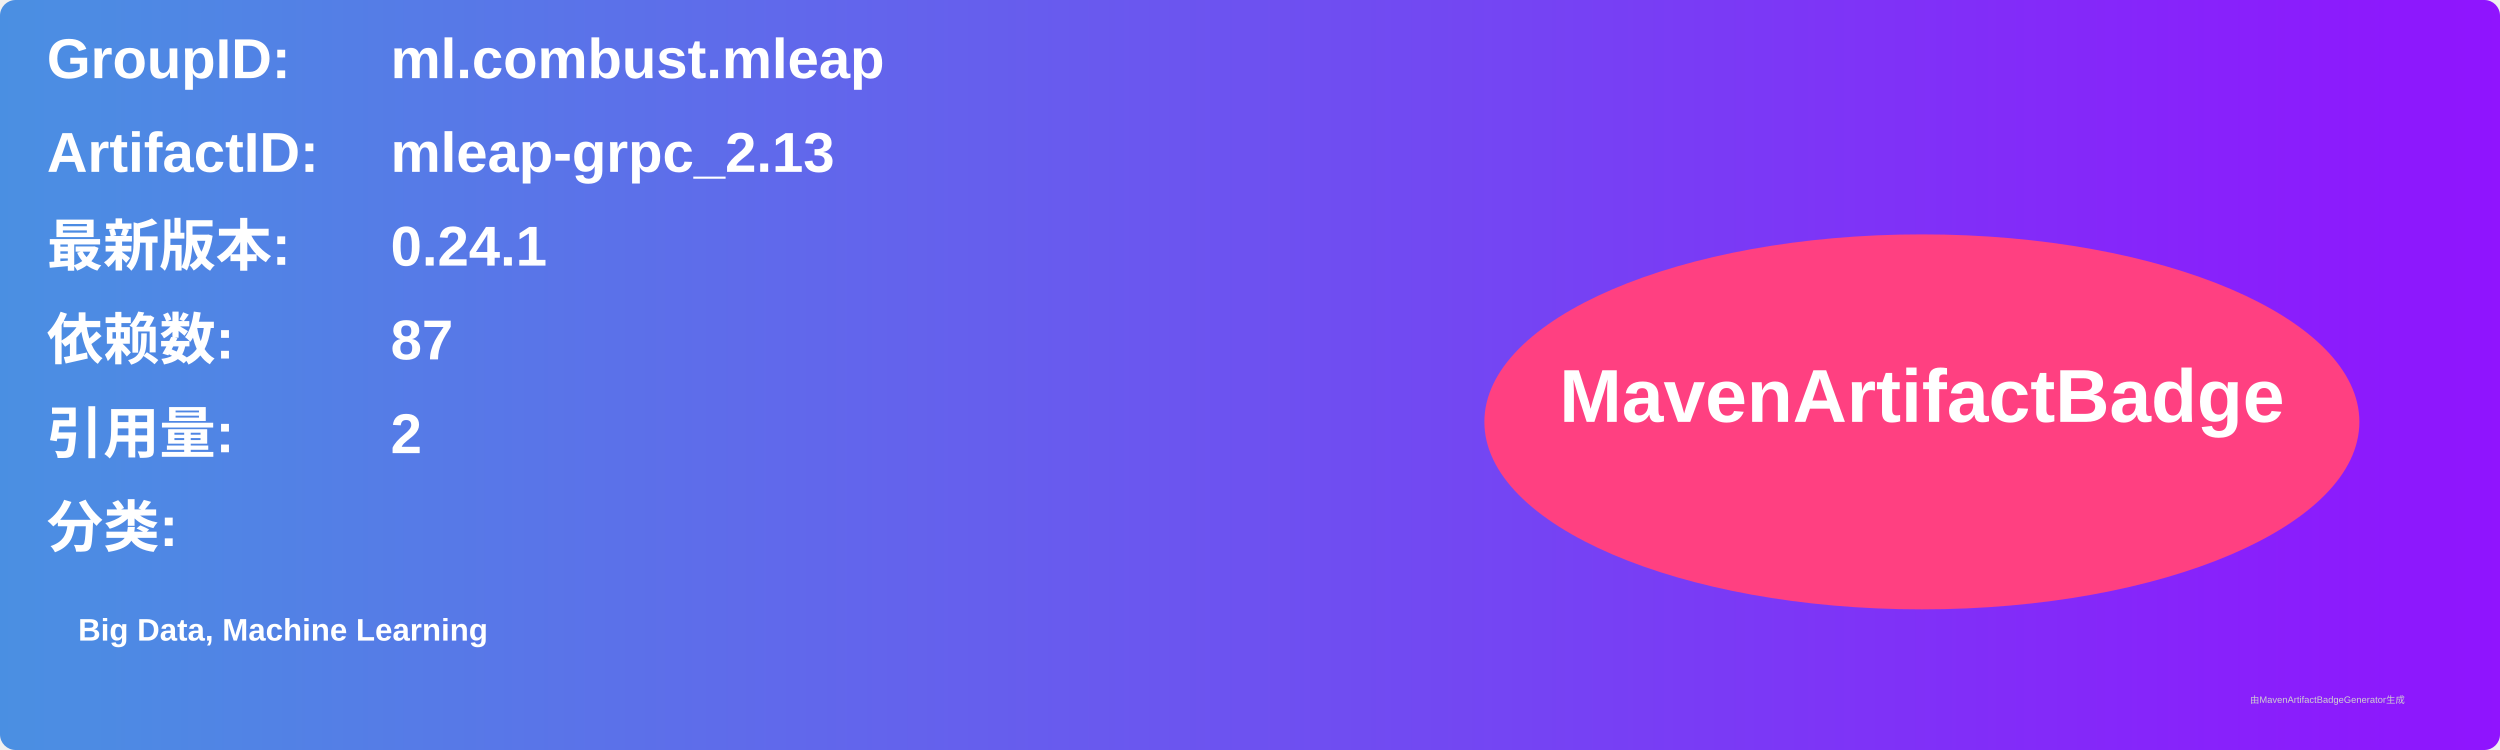
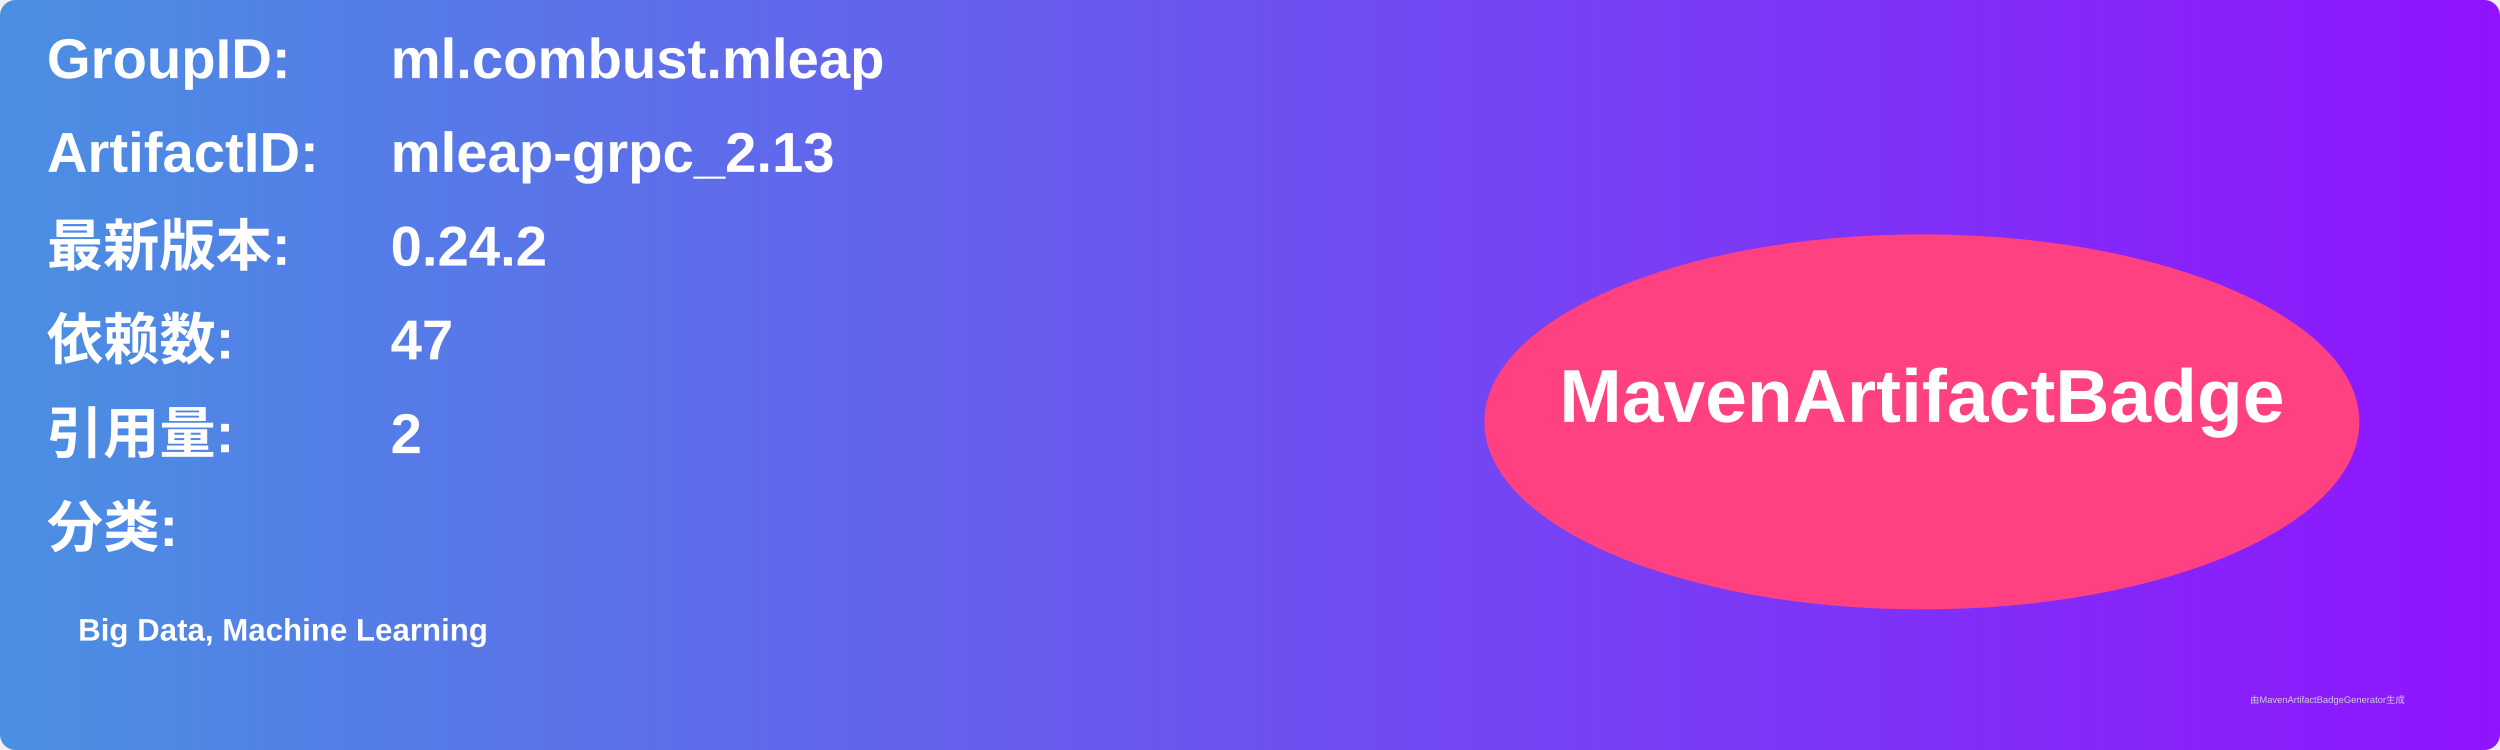
<svg xmlns="http://www.w3.org/2000/svg" width="800" height="240" viewBox="0 0 800 240">
  <linearGradient id="grad" x1="0%" y1="0%" x2="100%" y2="0%">
    <stop offset="0%" stop-color="#4a90e2" />
    <stop offset="100%" stop-color="#9013fe" />
  </linearGradient>
  <rect width="100%" height="100%" rx="5" ry="5" fill="url(#grad)" />
  <g transform="translate(15, 15)">
    <text x="0" y="10" font-family="Arial" font-size="18" fill="white" font-weight="bold" width="260">GroupID:</text>
    <text x="110" y="10" font-family="Arial" font-size="18" fill="white" font-weight="bold" width="460">ml.combust.mleap</text>
    <text x="0" y="40" font-family="Arial" font-size="18" fill="white" font-weight="bold" width="260">ArtifactID:</text>
    <text x="110" y="40" font-family="Arial" font-size="18" fill="white" font-weight="bold" width="460">mleap-grpc_2.13</text>
    <text x="0" y="70" font-family="Arial" font-size="18" fill="white" font-weight="bold">最新版本:</text>
    <text x="110" y="70" font-family="Arial" font-size="18" fill="white" font-weight="bold">
-       <tspan font-weight="bold">0.24.1</tspan>
+       <tspan font-weight="bold">0.24.2</tspan>
    </text>
    <text x="0" y="100" font-family="Arial" font-size="18" fill="white" font-weight="bold">依赖数: </text>
    <text x="110" y="100" font-family="Arial" font-size="18" fill="white">
-       <tspan font-weight="bold">87</tspan>
+       <tspan font-weight="bold">47</tspan>
    </text>
    <text x="0" y="130" font-family="Arial" font-size="18" fill="white" font-weight="bold">引用量: </text>
    <text x="110" y="130" font-family="Arial" font-size="18" fill="white">
      <tspan font-weight="bold">2</tspan>
    </text>
    <text x="0" y="160" font-family="Arial" font-size="18" fill="white" font-weight="bold">分类:</text>
    <text x="10" y="190" font-family="Arial" font-size="10" fill="white">
      <tspan font-weight="bold">Big Data, Machine Learning</tspan>
    </text>
    <ellipse cx="600" cy="120" rx="140" ry="60" fill="#ff4081" />
    <text x="600" y="120" text-anchor="middle" font-family="Arial" font-size="24" fill="white" font-weight="bold">MavenArtifactBadge</text>
  </g>
  <text x="720" y="225" font-family="Arial" font-size="3" fill="#d0d0d0">由MavenArtifactBadgeGenerator生成</text>
</svg>
